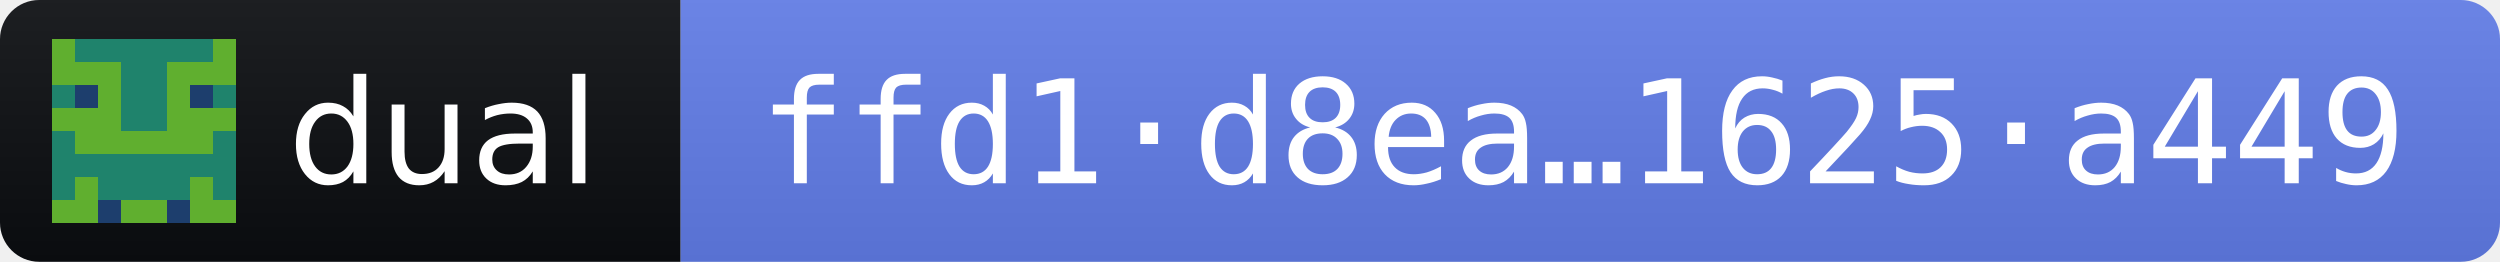
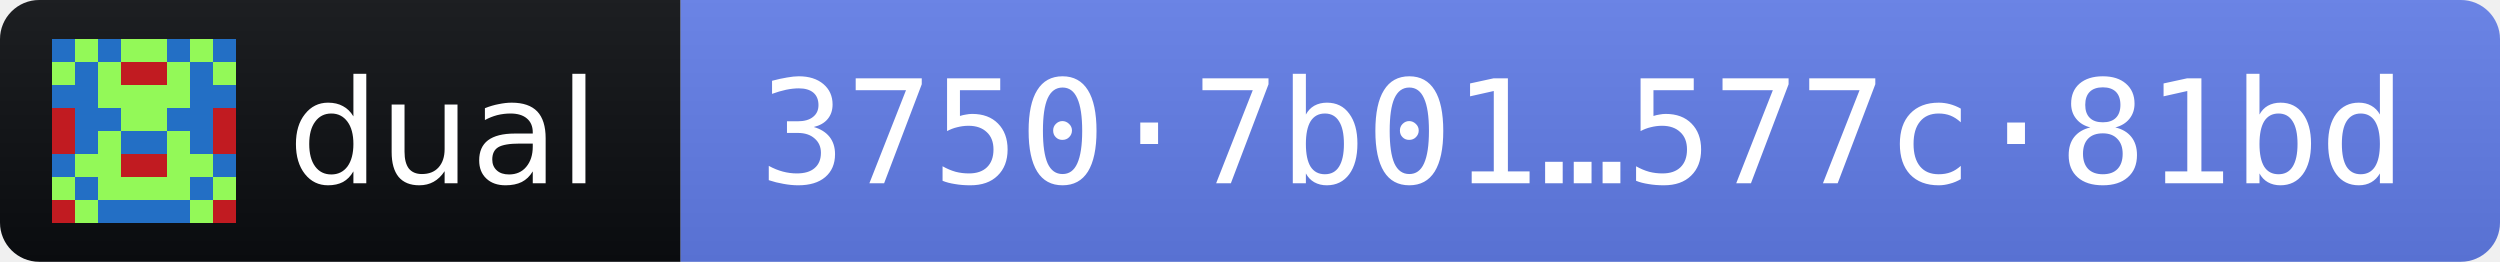
- <svg xmlns="http://www.w3.org/2000/svg" width="191" height="20" role="img" aria-label="dual 2026.11.1 · release fingerprint ffd1d8eac4db03ee7485cc7b7fa1300adede3f42eaffe39a6f456cb61625a449">
+ <svg xmlns="http://www.w3.org/2000/svg" width="191" height="20" role="img" aria-label="dual 2026.11.1 · release fingerprint 37507b018a88e94bad564f249d99a117aa096c64c7e5c2c503f1e3f9577c81bd">
  <linearGradient id="s" x2="0" y2="100%">
    <stop offset="0" stop-color="#bbb" stop-opacity=".1" />
    <stop offset="1" stop-opacity=".1" />
  </linearGradient>
  <clipPath id="r">
    <rect width="191" height="20" rx="3" fill="#fff" />
  </clipPath>
  <g clip-path="url(#r)">
    <rect width="52" height="20" fill="#0B0D11" />
    <rect x="52" width="139" height="20" fill="#627EEA" />
    <rect width="191" height="20" fill="url(#s)" />
  </g>
  <g transform="translate(4 3) scale(1.75)" shape-rendering="crispEdges">
-     <path fill="#1f836c" d="M0 0h8v8H0z" />
-     <path fill="#60af2f" d="M0 0h1v1h-1zM7 0h1v1h-1zM0 1h1v1h-1zM1 1h1v1h-1zM2 1h1v1h-1zM5 1h1v1h-1zM6 1h1v1h-1zM7 1h1v1h-1zM2 2h1v1h-1zM5 2h1v1h-1zM0 3h1v1h-1zM1 3h1v1h-1zM2 3h1v1h-1zM5 3h1v1h-1zM6 3h1v1h-1zM7 3h1v1h-1zM1 4h1v1h-1zM2 4h1v1h-1zM3 4h1v1h-1zM4 4h1v1h-1zM5 4h1v1h-1zM6 4h1v1h-1zM1 6h1v1h-1zM6 6h1v1h-1zM0 7h1v1h-1zM1 7h1v1h-1zM3 7h1v1h-1zM4 7h1v1h-1zM6 7h1v1h-1zM7 7h1v1h-1z" />
-     <path fill="#1d3e6d" d="M1 2h1v1h-1zM6 2h1v1h-1zM2 7h1v1h-1zM5 7h1v1h-1z" />
+     <path fill="#93f958" d="M0 0h8v8H0z" />
+     <path fill="#236fc5" d="M0 0h1v1h-1zM2 0h1v1h-1zM5 0h1v1h-1zM7 0h1v1h-1zM1 1h1v1h-1zM6 1h1v1h-1zM0 2h1v1h-1zM1 2h1v1h-1zM6 2h1v1h-1zM7 2h1v1h-1zM1 3h1v1h-1zM2 3h1v1h-1zM5 3h1v1h-1zM6 3h1v1h-1zM1 4h1v1h-1zM3 4h1v1h-1zM4 4h1v1h-1zM6 4h1v1h-1zM0 5h1v1h-1zM7 5h1v1h-1zM1 6h1v1h-1zM6 6h1v1h-1zM2 7h1v1h-1zM3 7h1v1h-1zM4 7h1v1h-1zM5 7h1v1h-1z" />
+     <path fill="#c11b21" d="M3 1h1v1h-1zM4 1h1v1h-1zM0 3h1v1h-1zM7 3h1v1h-1zM0 4h1v1h-1zM7 4h1v1h-1zM3 5h1v1h-1zM4 5h1v1h-1zM0 7h1v1h-1zM7 7h1v1h-1z" />
  </g>
  <g fill="#fff" font-family="Verdana,Geneva,DejaVu Sans,sans-serif" font-size="11">
    <text x="22" y="14" textLength="24" lengthAdjust="spacingAndGlyphs">dual</text>
-     <text x="58" y="14" textLength="127" lengthAdjust="spacingAndGlyphs" font-family="DejaVu Sans Mono,Menlo,Consolas,monospace">ffd1·d8ea…1625·a449</text>
+     <text x="58" y="14" textLength="127" lengthAdjust="spacingAndGlyphs" font-family="DejaVu Sans Mono,Menlo,Consolas,monospace">3750·7b01…577c·81bd</text>
  </g>
</svg>
